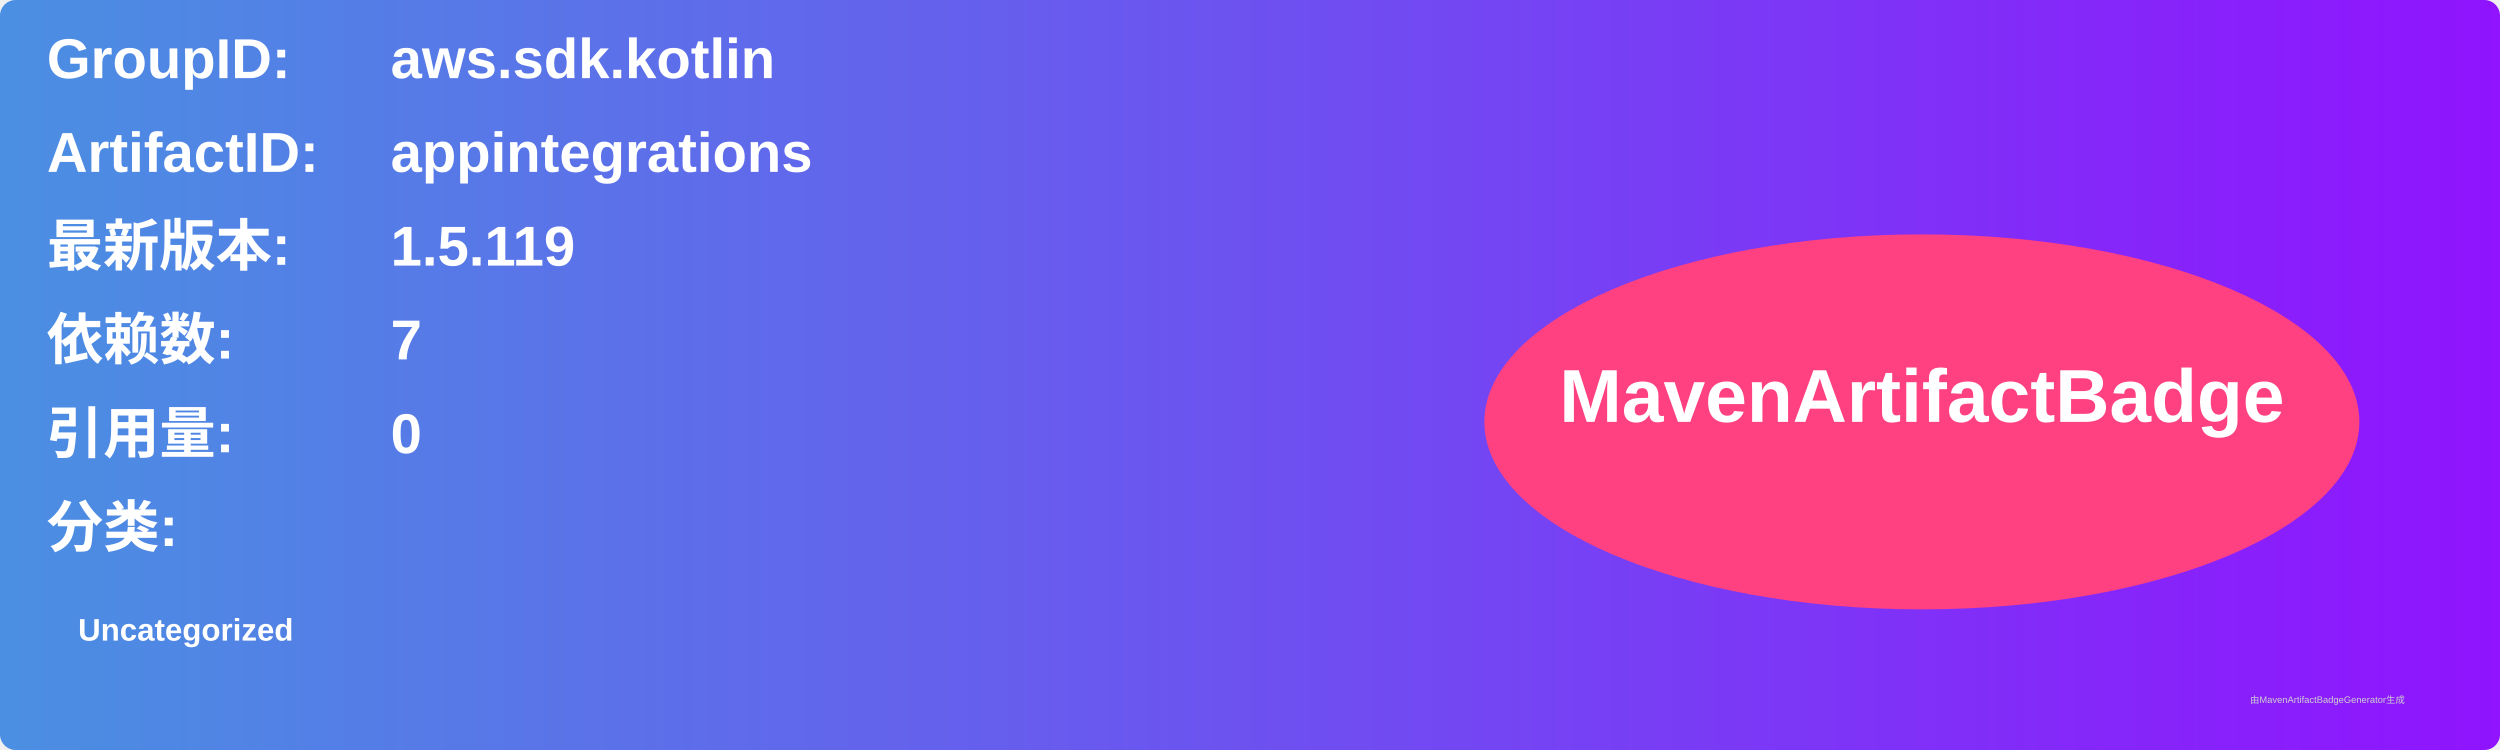
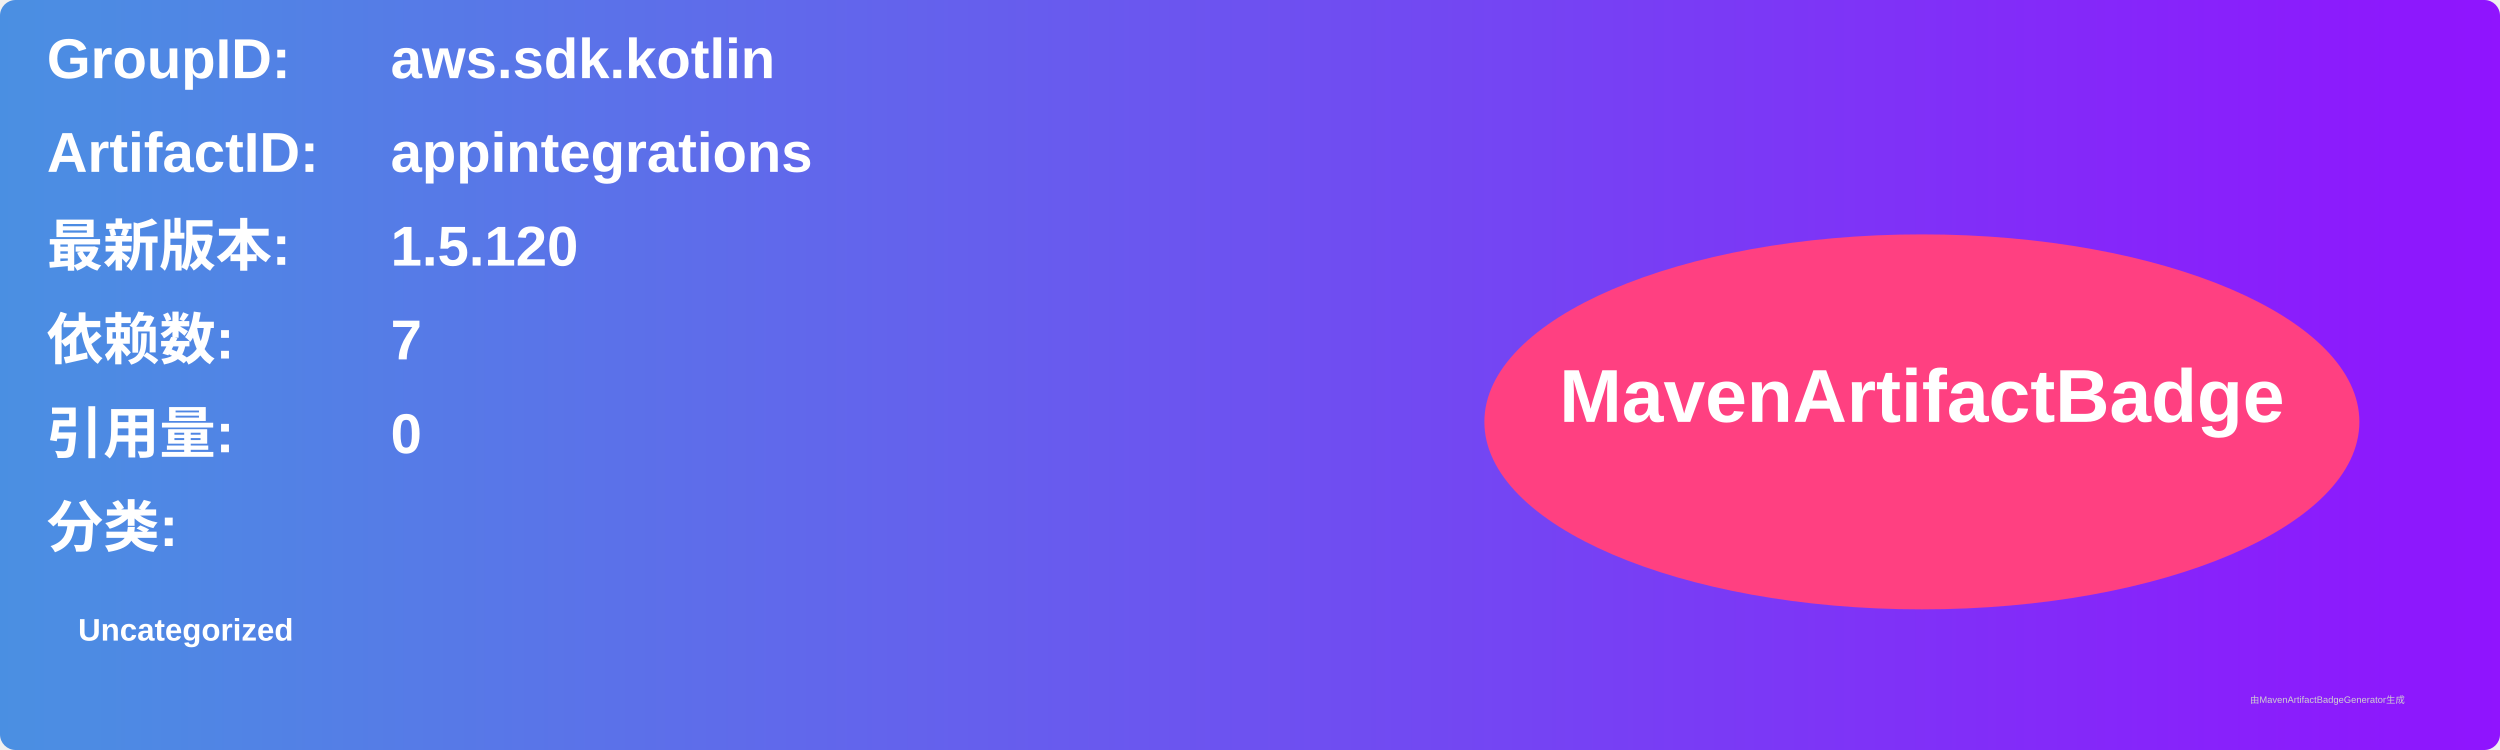
<svg xmlns="http://www.w3.org/2000/svg" width="800" height="240" viewBox="0 0 800 240">
  <linearGradient id="grad" x1="0%" y1="0%" x2="100%" y2="0%">
    <stop offset="0%" stop-color="#4a90e2" />
    <stop offset="100%" stop-color="#9013fe" />
  </linearGradient>
  <rect width="100%" height="100%" rx="5" ry="5" fill="url(#grad)" />
  <g transform="translate(15, 15)">
    <text x="0" y="10" font-family="Arial" font-size="18" fill="white" font-weight="bold" width="260">GroupID:</text>
    <text x="110" y="10" font-family="Arial" font-size="18" fill="white" font-weight="bold" width="460">aws.sdk.kotlin</text>
    <text x="0" y="40" font-family="Arial" font-size="18" fill="white" font-weight="bold" width="260">ArtifactID:</text>
    <text x="110" y="40" font-family="Arial" font-size="18" fill="white" font-weight="bold" width="460">appintegrations</text>
    <text x="0" y="70" font-family="Arial" font-size="18" fill="white" font-weight="bold">最新版本:</text>
    <text x="110" y="70" font-family="Arial" font-size="18" fill="white" font-weight="bold">
-       <tspan font-weight="bold">1.5.119</tspan>
+       <tspan font-weight="bold">1.5.120</tspan>
    </text>
    <text x="0" y="100" font-family="Arial" font-size="18" fill="white" font-weight="bold">依赖数: </text>
    <text x="110" y="100" font-family="Arial" font-size="18" fill="white">
      <tspan font-weight="bold">7</tspan>
    </text>
    <text x="0" y="130" font-family="Arial" font-size="18" fill="white" font-weight="bold">引用量: </text>
    <text x="110" y="130" font-family="Arial" font-size="18" fill="white">
      <tspan font-weight="bold">0</tspan>
    </text>
    <text x="0" y="160" font-family="Arial" font-size="18" fill="white" font-weight="bold">分类:</text>
    <text x="10" y="190" font-family="Arial" font-size="10" fill="white">
      <tspan font-weight="bold">Uncategorized</tspan>
    </text>
    <ellipse cx="600" cy="120" rx="140" ry="60" fill="#ff4081" />
    <text x="600" y="120" text-anchor="middle" font-family="Arial" font-size="24" fill="white" font-weight="bold">MavenArtifactBadge</text>
  </g>
  <text x="720" y="225" font-family="Arial" font-size="3" fill="#d0d0d0">由MavenArtifactBadgeGenerator生成</text>
</svg>
